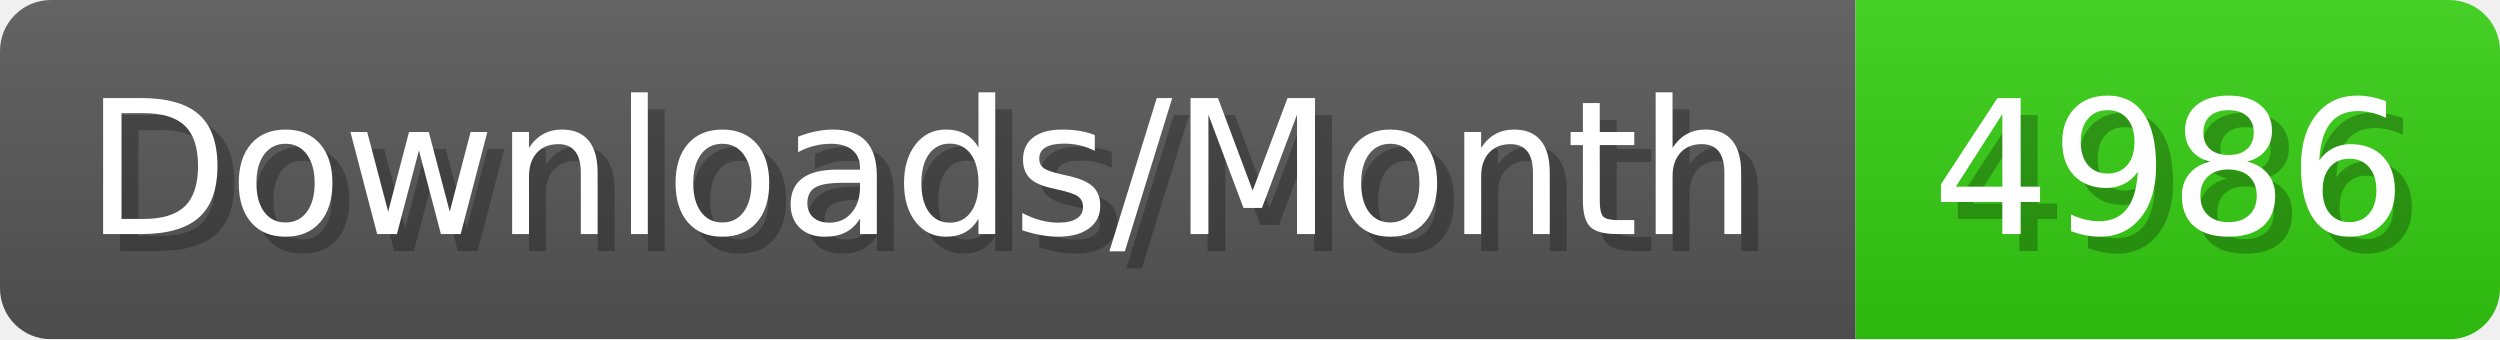
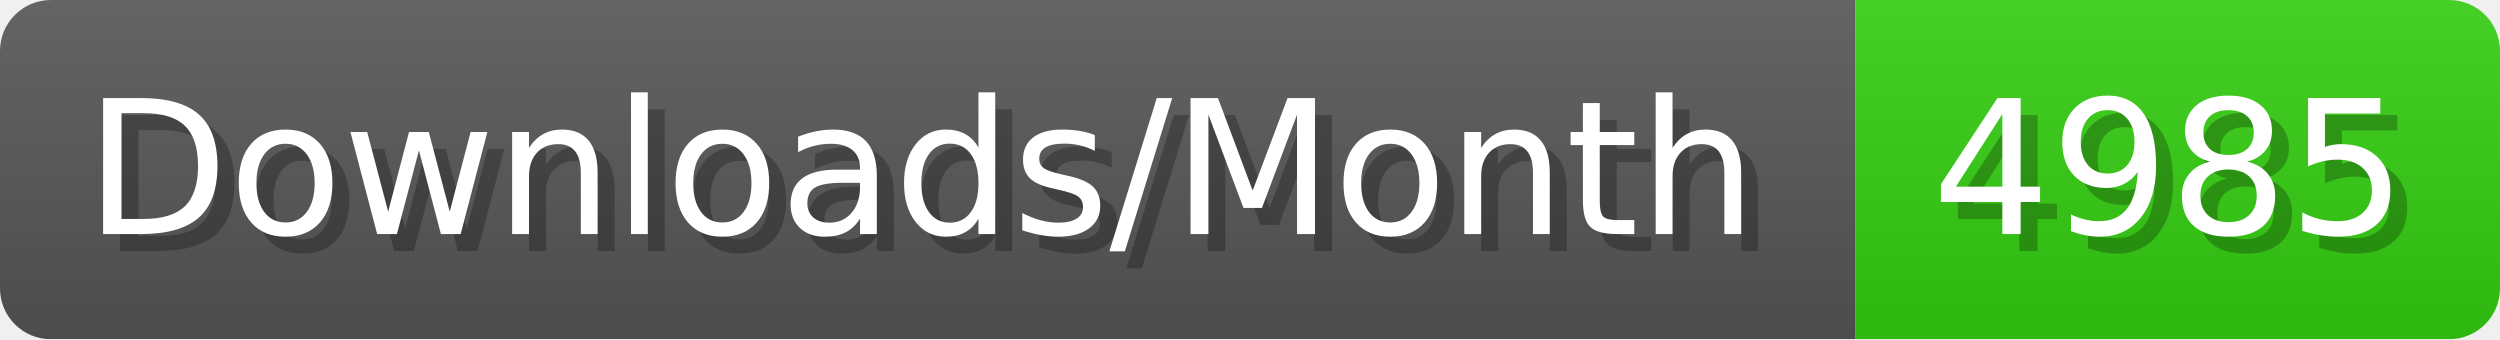
- <svg xmlns="http://www.w3.org/2000/svg" width="147.4" height="20" viewBox="0 0 1474 200" role="img" aria-label="Downloads/Month: 4986">
+ <svg xmlns="http://www.w3.org/2000/svg" width="147.4" height="20" viewBox="0 0 1474 200" role="img" aria-label="Downloads/Month: 4985">
  <linearGradient id="YlXUI" x2="0" y2="100%">
    <stop offset="0" stop-opacity=".1" stop-color="#EEE" />
    <stop offset="1" stop-opacity=".1" />
  </linearGradient>
  <mask id="JHhop">
    <rect width="1474" height="200" rx="30" fill="#FFF" />
  </mask>
  <g mask="url(#JHhop)">
    <rect width="1094" height="200" fill="#555" />
    <rect width="380" height="200" fill="#3C1" x="1094" />
    <rect width="1474" height="200" fill="url(#YlXUI)" />
  </g>
  <g aria-hidden="true" fill="#fff" text-anchor="start" font-family="Verdana,DejaVu Sans,sans-serif" font-size="110">
    <text x="60" y="148" textLength="994" fill="#000" opacity="0.25">Downloads/Month</text>
    <text x="50" y="138" textLength="994">Downloads/Month</text>
-     <text x="1149" y="148" textLength="280" fill="#000" opacity="0.25">4986</text>
-     <text x="1139" y="138" textLength="280">4986</text>
+     <text x="1149" y="148" textLength="280" fill="#000" opacity="0.25">4985</text>
+     <text x="1139" y="138" textLength="280">4985</text>
  </g>
</svg>
